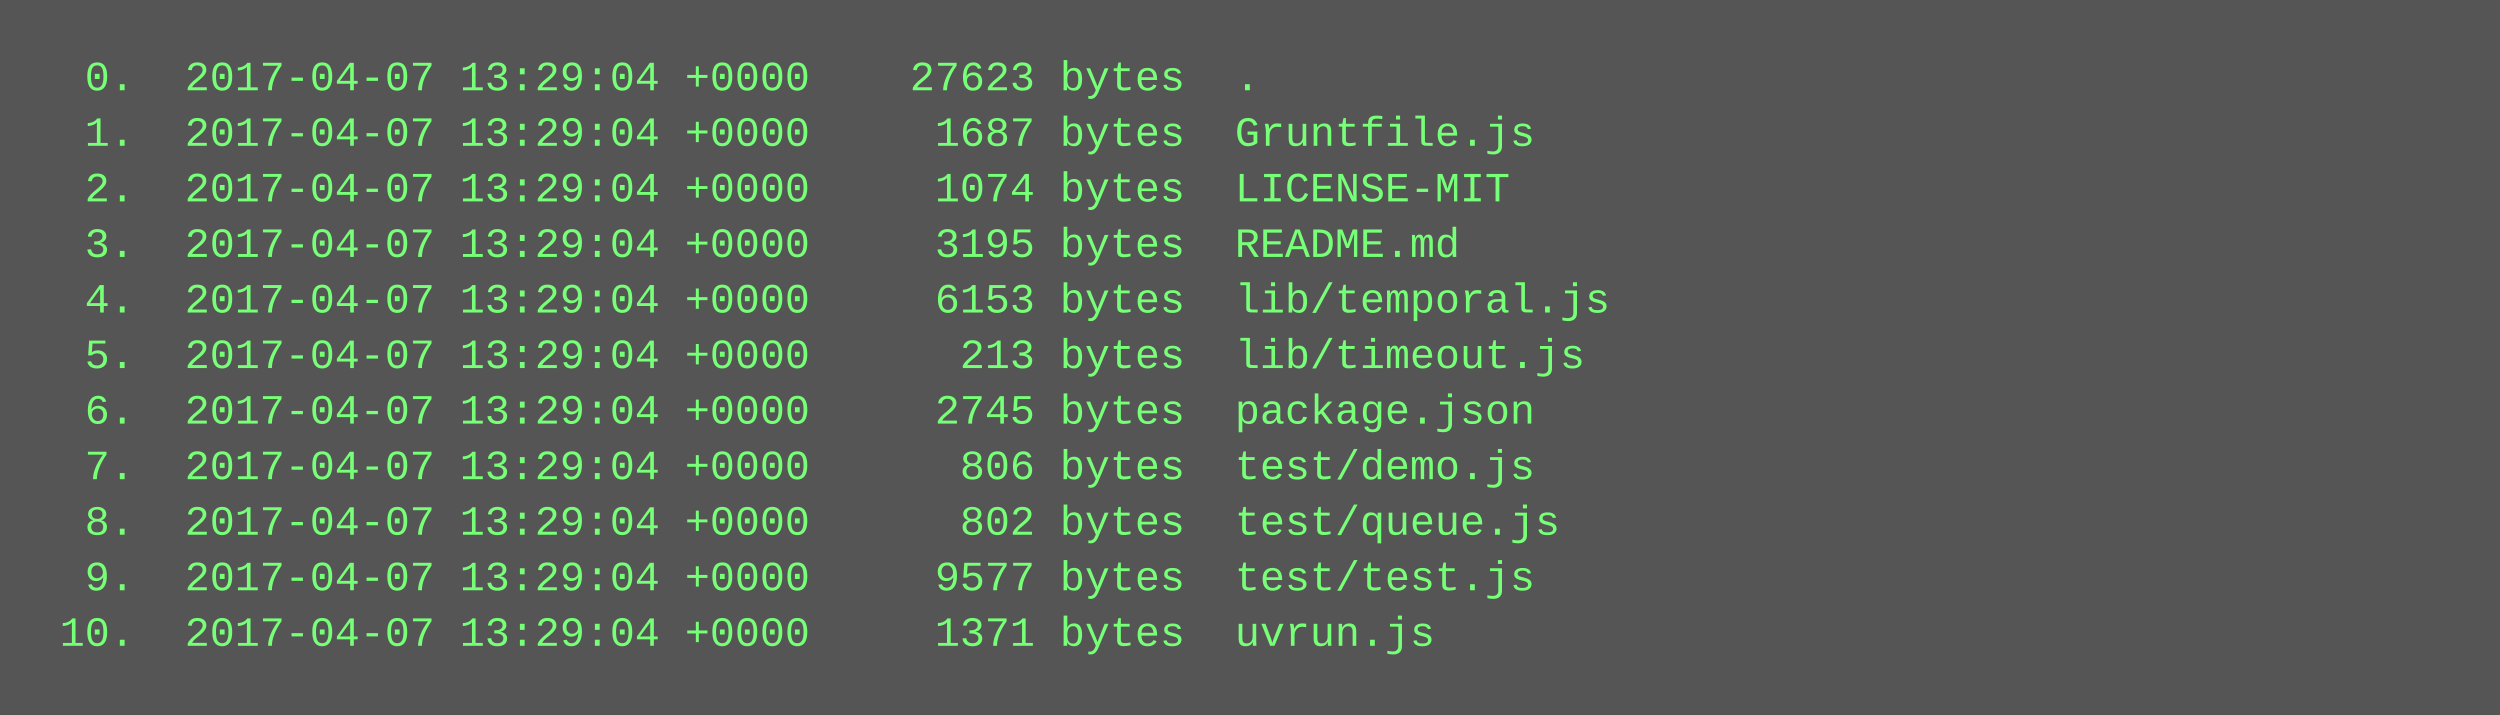
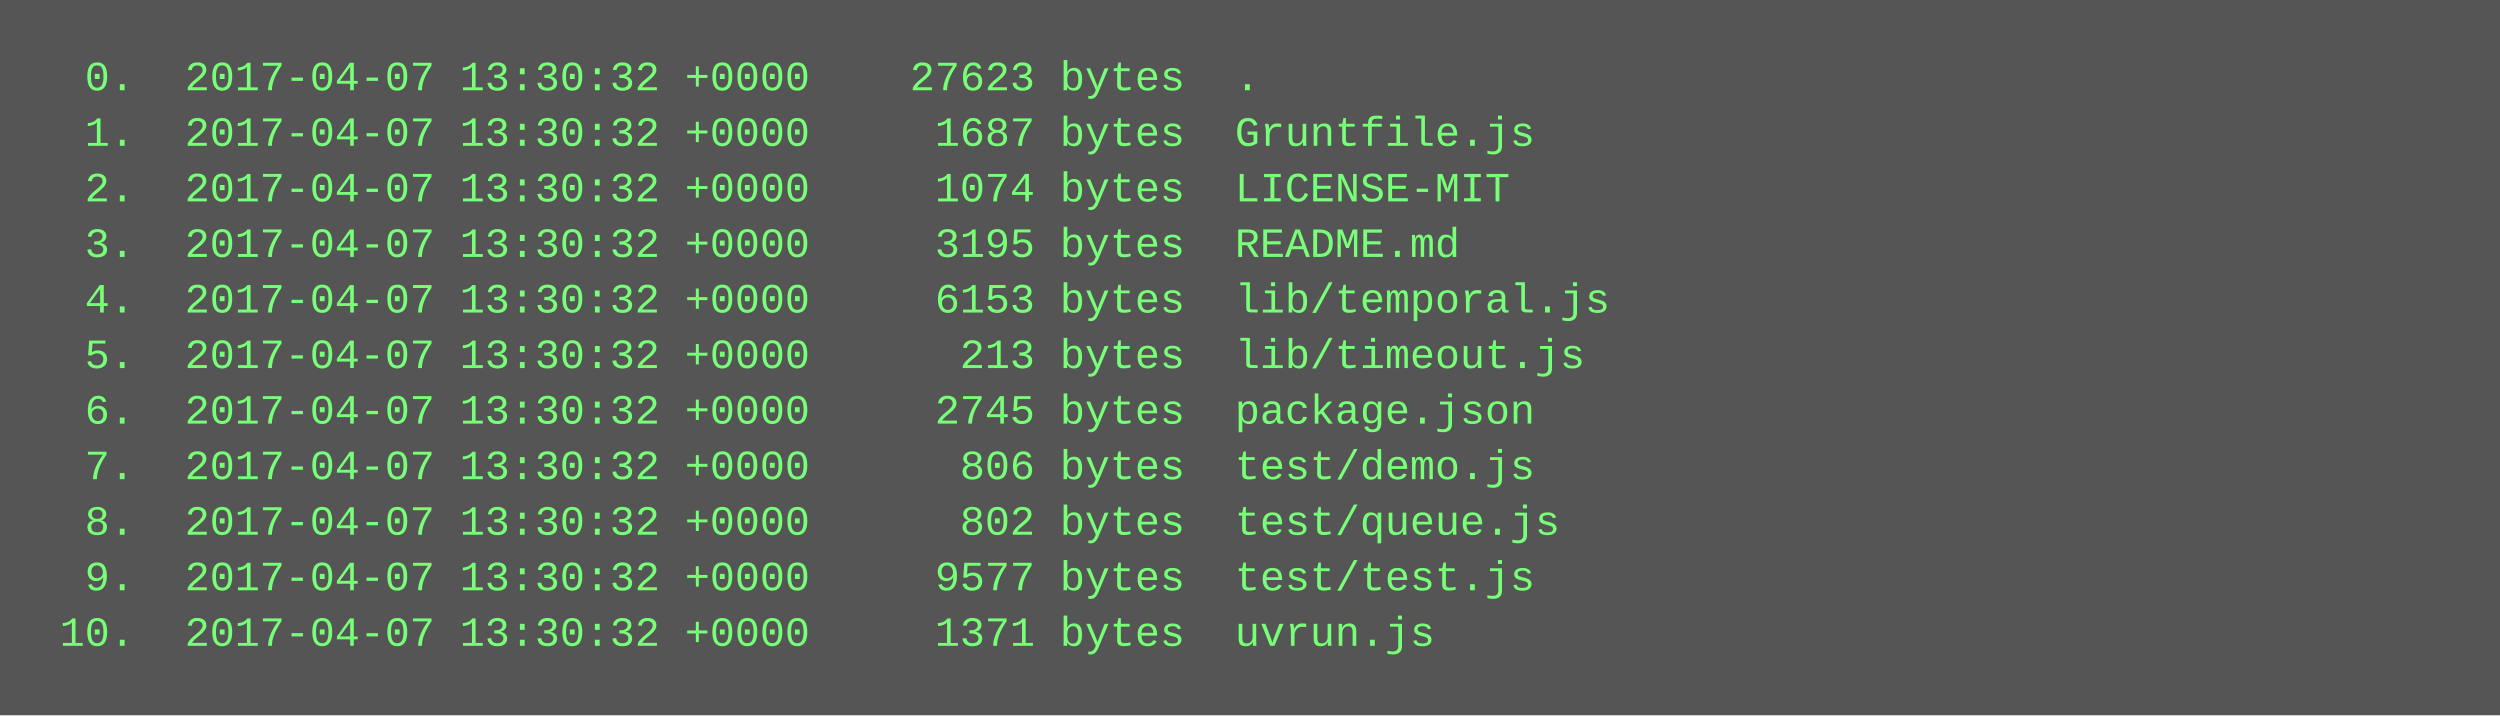
<svg xmlns="http://www.w3.org/2000/svg" height="206" width="720">
  <rect height="206" fill="#555" width="720" />
  <text fill="#7f7" font-family="Courier New" font-size="12" xml:space="preserve">
-     <tspan x="10" y="26">  0.  2017-04-07 13:29:04 +0000    27623 bytes  .</tspan>
-     <tspan x="10" y="42">  1.  2017-04-07 13:29:04 +0000     1687 bytes  Gruntfile.js</tspan>
-     <tspan x="10" y="58">  2.  2017-04-07 13:29:04 +0000     1074 bytes  LICENSE-MIT</tspan>
-     <tspan x="10" y="74">  3.  2017-04-07 13:29:04 +0000     3195 bytes  README.md</tspan>
-     <tspan x="10" y="90">  4.  2017-04-07 13:29:04 +0000     6153 bytes  lib/temporal.js</tspan>
-     <tspan x="10" y="106">  5.  2017-04-07 13:29:04 +0000      213 bytes  lib/timeout.js</tspan>
-     <tspan x="10" y="122">  6.  2017-04-07 13:29:04 +0000     2745 bytes  package.json</tspan>
-     <tspan x="10" y="138">  7.  2017-04-07 13:29:04 +0000      806 bytes  test/demo.js</tspan>
-     <tspan x="10" y="154">  8.  2017-04-07 13:29:04 +0000      802 bytes  test/queue.js</tspan>
-     <tspan x="10" y="170">  9.  2017-04-07 13:29:04 +0000     9577 bytes  test/test.js</tspan>
-     <tspan x="10" y="186"> 10.  2017-04-07 13:29:04 +0000     1371 bytes  uvrun.js</tspan>
+     <tspan x="10" y="26">  0.  2017-04-07 13:30:32 +0000    27623 bytes  .</tspan>
+     <tspan x="10" y="42">  1.  2017-04-07 13:30:32 +0000     1687 bytes  Gruntfile.js</tspan>
+     <tspan x="10" y="58">  2.  2017-04-07 13:30:32 +0000     1074 bytes  LICENSE-MIT</tspan>
+     <tspan x="10" y="74">  3.  2017-04-07 13:30:32 +0000     3195 bytes  README.md</tspan>
+     <tspan x="10" y="90">  4.  2017-04-07 13:30:32 +0000     6153 bytes  lib/temporal.js</tspan>
+     <tspan x="10" y="106">  5.  2017-04-07 13:30:32 +0000      213 bytes  lib/timeout.js</tspan>
+     <tspan x="10" y="122">  6.  2017-04-07 13:30:32 +0000     2745 bytes  package.json</tspan>
+     <tspan x="10" y="138">  7.  2017-04-07 13:30:32 +0000      806 bytes  test/demo.js</tspan>
+     <tspan x="10" y="154">  8.  2017-04-07 13:30:32 +0000      802 bytes  test/queue.js</tspan>
+     <tspan x="10" y="170">  9.  2017-04-07 13:30:32 +0000     9577 bytes  test/test.js</tspan>
+     <tspan x="10" y="186"> 10.  2017-04-07 13:30:32 +0000     1371 bytes  uvrun.js</tspan>
  </text>
</svg>
